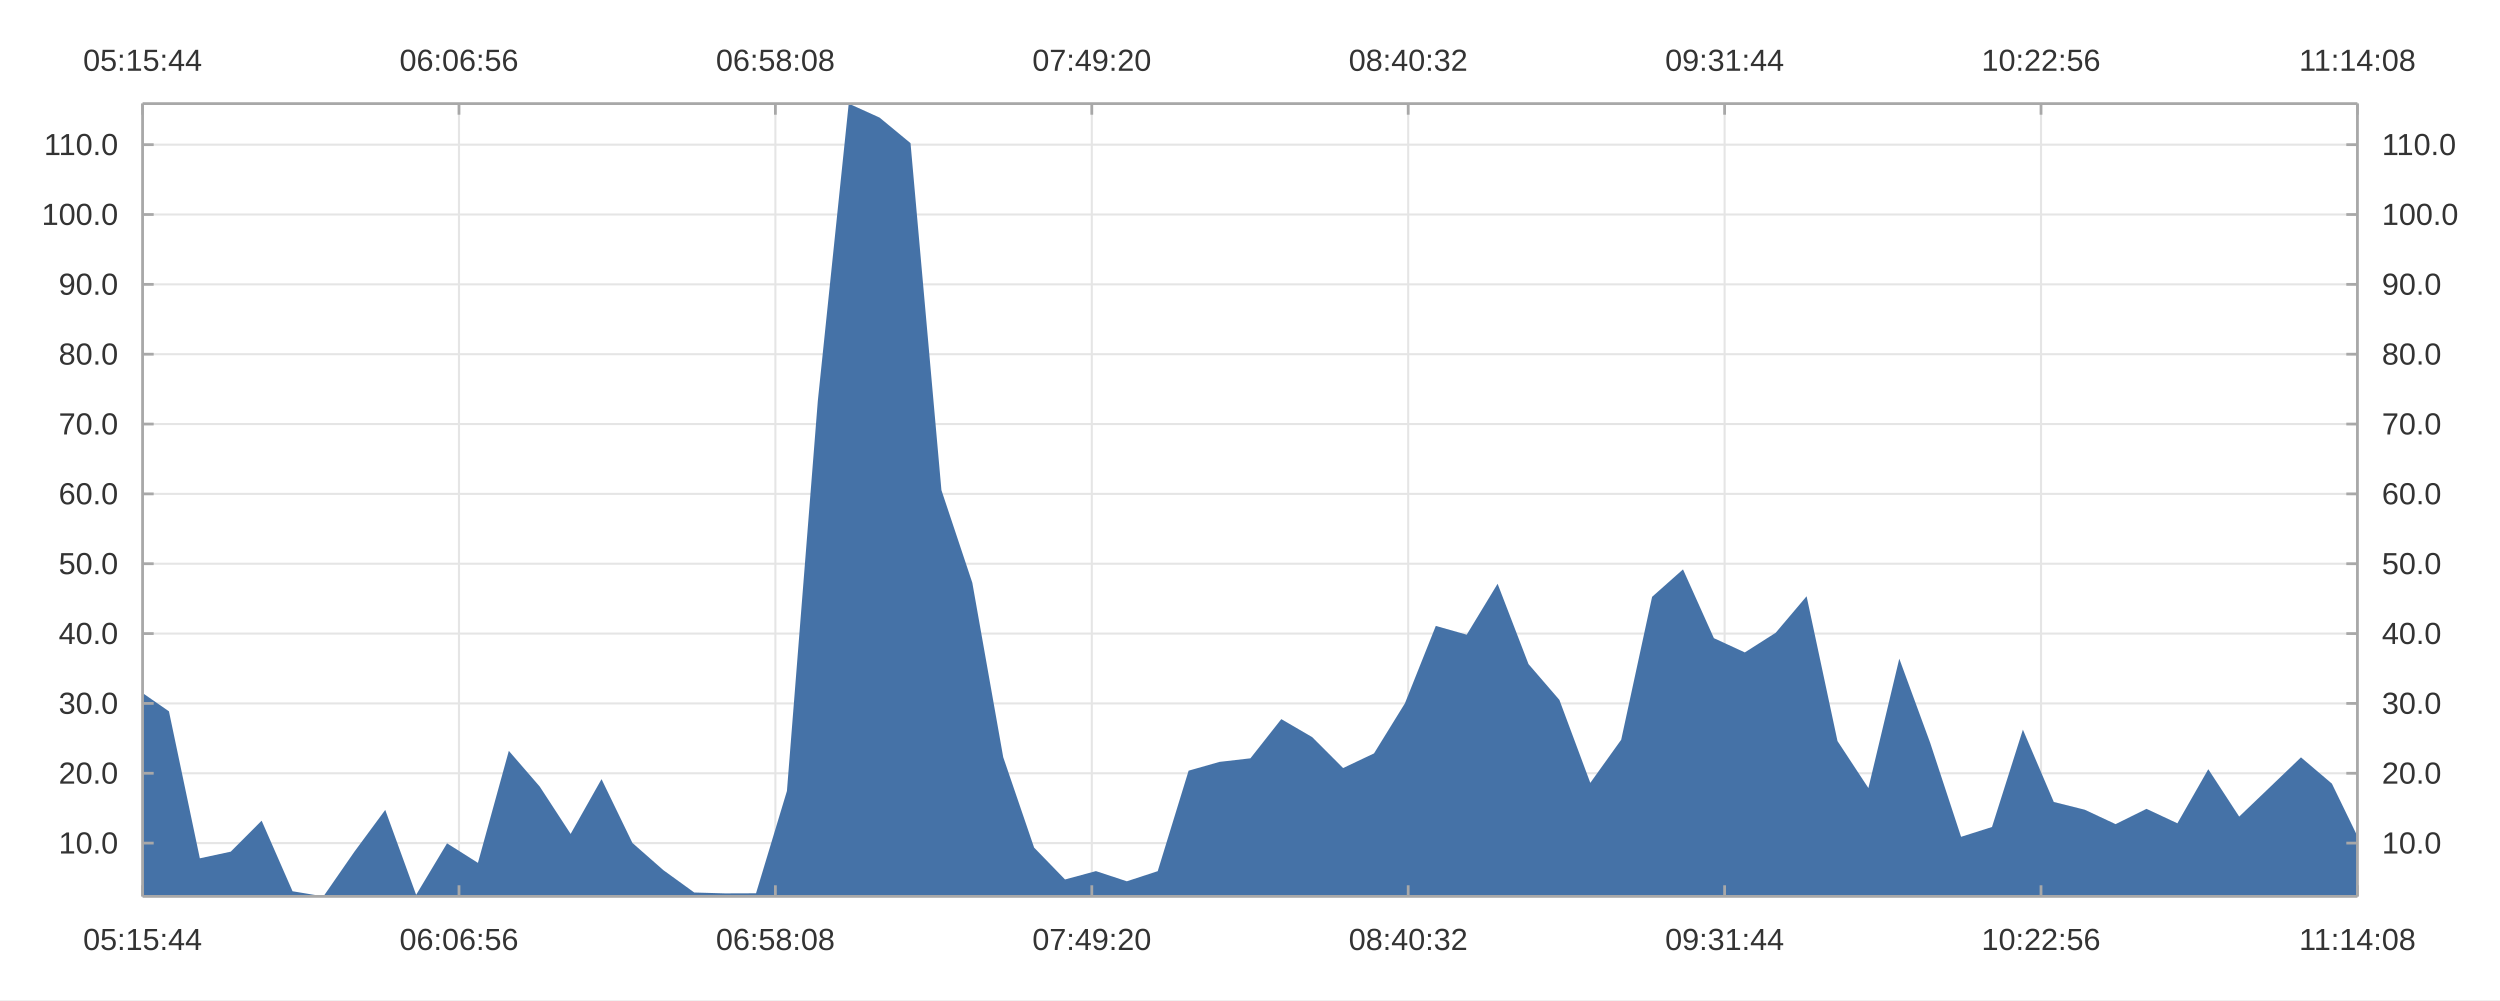
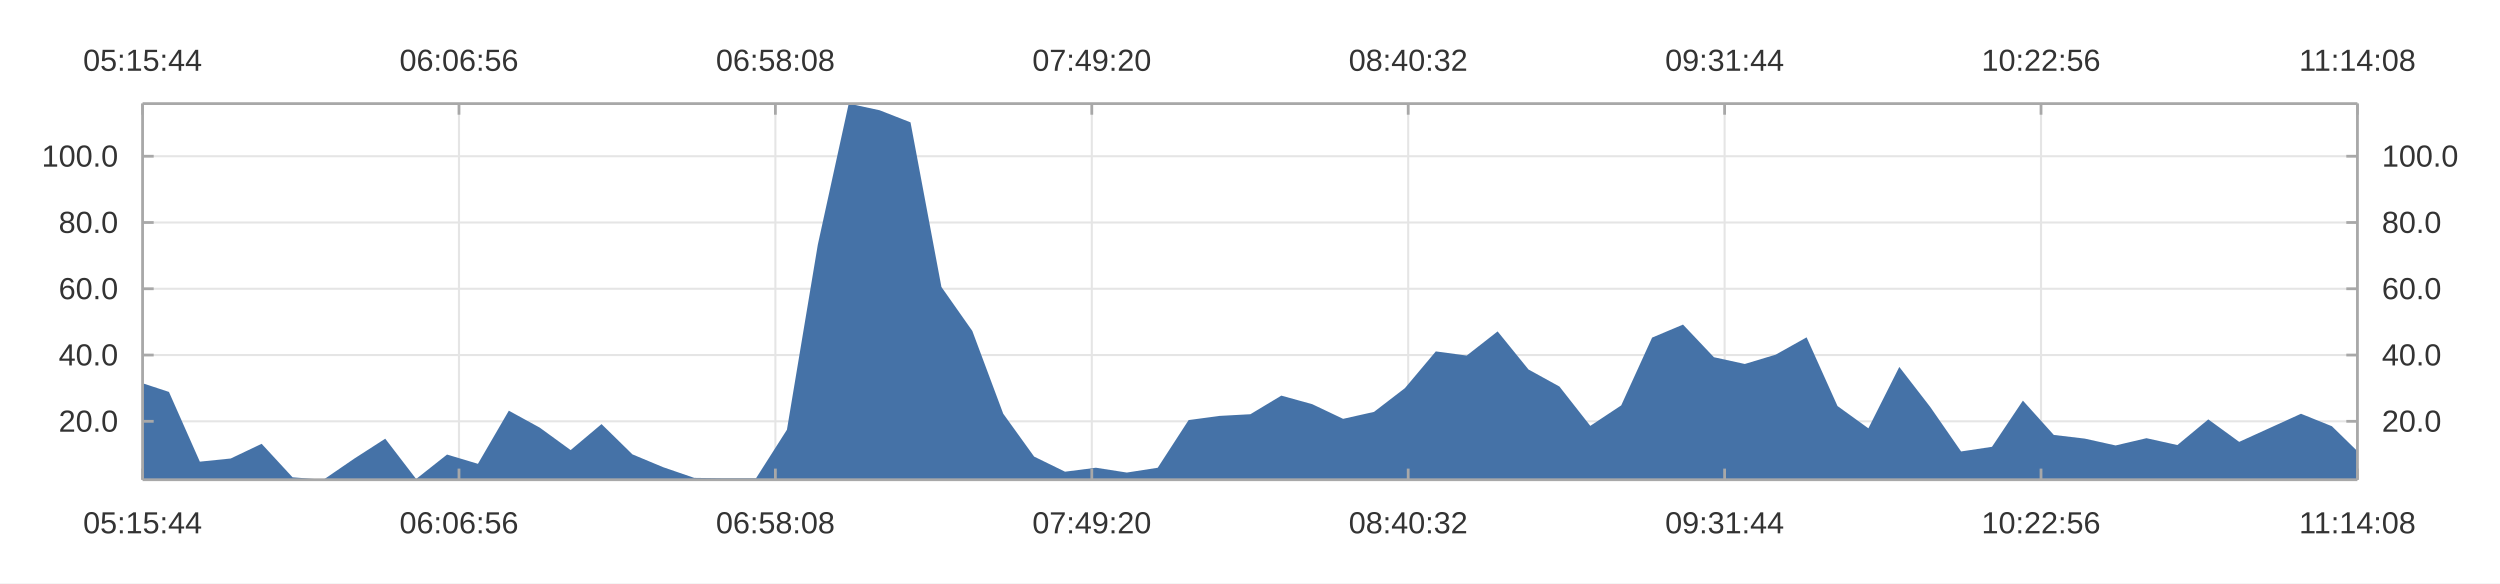
- <svg xmlns="http://www.w3.org/2000/svg" width="1200" height="480" viewBox="0 0 1200.0 480.0">
-   <rect width="1200" height="480" fill="#ffffff" />
-   <path stroke-width="1" stroke="#e5e5e5" fill="none" d="M68.436 49.733 L68.436 430.267 " />
-   <path stroke-width="1" stroke="#e5e5e5" fill="none" d="M220.312 49.733 L220.312 430.267 " />
-   <path stroke-width="1" stroke="#e5e5e5" fill="none" d="M372.187 49.733 L372.187 430.267 " />
-   <path stroke-width="1" stroke="#e5e5e5" fill="none" d="M524.062 49.733 L524.062 430.267 " />
-   <path stroke-width="1" stroke="#e5e5e5" fill="none" d="M675.938 49.733 L675.938 430.267 " />
-   <path stroke-width="1" stroke="#e5e5e5" fill="none" d="M827.813 49.733 L827.813 430.267 " />
-   <path stroke-width="1" stroke="#e5e5e5" fill="none" d="M979.688 49.733 L979.688 430.267 " />
-   <path stroke-width="1" stroke="#e5e5e5" fill="none" d="M1131.564 49.733 L1131.564 430.267 " />
-   <path stroke-width="1" stroke="#e5e5e5" fill="none" d="M68.436 404.688 L1131.564 404.688 " />
-   <path stroke-width="1" stroke="#e5e5e5" fill="none" d="M68.436 371.163 L1131.564 371.163 " />
-   <path stroke-width="1" stroke="#e5e5e5" fill="none" d="M68.436 337.638 L1131.564 337.638 " />
-   <path stroke-width="1" stroke="#e5e5e5" fill="none" d="M68.436 304.114 L1131.564 304.114 " />
-   <path stroke-width="1" stroke="#e5e5e5" fill="none" d="M68.436 270.589 L1131.564 270.589 " />
-   <path stroke-width="1" stroke="#e5e5e5" fill="none" d="M68.436 237.064 L1131.564 237.064 " />
-   <path stroke-width="1" stroke="#e5e5e5" fill="none" d="M68.436 203.539 L1131.564 203.539 " />
-   <path stroke-width="1" stroke="#e5e5e5" fill="none" d="M68.436 170.014 L1131.564 170.014 " />
-   <path stroke-width="1" stroke="#e5e5e5" fill="none" d="M68.436 136.49 L1131.564 136.49 " />
-   <path stroke-width="1" stroke="#e5e5e5" fill="none" d="M68.436 102.965 L1131.564 102.965 " />
-   <path stroke-width="1" stroke="#e5e5e5" fill="none" d="M68.436 69.44 L1131.564 69.44 " />
-   <path fill="#4572a7" d="M68.436 332.644 L81.093 341.438 L95.924 411.986 L110.756 408.793 L125.587 393.929 L140.419 427.8 L155.251 430.267 L170.082 408.859 L184.914 388.745 L199.745 429.524 L214.577 404.798 L229.408 414.175 L244.24 360.41 L259.072 377.546 L273.903 400.277 L288.735 373.983 L303.566 404.614 L318.398 417.662 L333.229 428.398 L348.061 428.825 L362.893 428.771 L377.724 379.687 L392.556 192.397 L407.387 49.733 L422.219 56.455 L437.05 68.703 L451.882 235.256 L466.714 279.73 L481.545 363.44 L496.377 406.853 L511.208 422.146 L526.04 418.129 L540.871 423.017 L555.703 418.158 L570.535 369.922 L585.366 365.701 L600.198 363.99 L615.029 345.177 L629.861 353.825 L644.692 368.663 L659.524 361.631 L674.356 337.607 L689.187 300.438 L704.019 304.648 L718.85 280.208 L733.682 318.757 L748.513 335.955 L763.345 375.769 L778.177 355.065 L793.008 286.475 L807.84 273.304 L822.671 306.32 L837.503 313.16 L852.334 303.72 L867.166 286.208 L881.998 355.705 L896.829 378.27 L911.661 316.164 L926.492 356.573 L941.324 401.666 L956.155 396.957 L970.987 350.225 L985.819 384.951 L1000.65 388.656 L1015.482 395.587 L1030.313 388.247 L1045.145 395.184 L1059.976 369.219 L1074.808 391.964 L1089.64 377.764 L1104.471 363.532 L1119.303 376.135 L1131.564 401.385 L1131.564 430.267 L1119.303 430.267 L1104.471 430.267 L1089.64 430.267 L1074.808 430.267 L1059.976 430.267 L1045.145 430.267 L1030.313 430.267 L1015.482 430.267 L1000.65 430.267 L985.819 430.267 L970.987 430.267 L956.155 430.267 L941.324 430.267 L926.492 430.267 L911.661 430.267 L896.829 430.267 L881.998 430.267 L867.166 430.267 L852.334 430.267 L837.503 430.267 L822.671 430.267 L807.84 430.267 L793.008 430.267 L778.177 430.267 L763.345 430.267 L748.513 430.267 L733.682 430.267 L718.85 430.267 L704.019 430.267 L689.187 430.267 L674.356 430.267 L659.524 430.267 L644.692 430.267 L629.861 430.267 L615.029 430.267 L600.198 430.267 L585.366 430.267 L570.535 430.267 L555.703 430.267 L540.871 430.267 L526.04 430.267 L511.208 430.267 L496.377 430.267 L481.545 430.267 L466.714 430.267 L451.882 430.267 L437.05 430.267 L422.219 430.267 L407.387 430.267 L392.556 430.267 L377.724 430.267 L362.893 430.267 L348.061 430.267 L333.229 430.267 L318.398 430.267 L303.566 430.267 L288.735 430.267 L273.903 430.267 L259.072 430.267 L244.24 430.267 L229.408 430.267 L214.577 430.267 L199.745 430.267 L184.914 430.267 L170.082 430.267 L155.251 430.267 L140.419 430.267 L125.587 430.267 L110.756 430.267 L95.924 430.267 L81.093 430.267 L68.436 430.267 " />
+ <svg xmlns="http://www.w3.org/2000/svg" width="1200" height="280" viewBox="0 0 1200.0 280.0">
+   <rect width="1200" height="280" fill="#ffffff" />
+   <path stroke-width="1" stroke="#e5e5e5" fill="none" d="M68.436 49.733 L68.436 230.267 " />
+   <path stroke-width="1" stroke="#e5e5e5" fill="none" d="M220.312 49.733 L220.312 230.267 " />
+   <path stroke-width="1" stroke="#e5e5e5" fill="none" d="M372.187 49.733 L372.187 230.267 " />
+   <path stroke-width="1" stroke="#e5e5e5" fill="none" d="M524.062 49.733 L524.062 230.267 " />
+   <path stroke-width="1" stroke="#e5e5e5" fill="none" d="M675.938 49.733 L675.938 230.267 " />
+   <path stroke-width="1" stroke="#e5e5e5" fill="none" d="M827.813 49.733 L827.813 230.267 " />
+   <path stroke-width="1" stroke="#e5e5e5" fill="none" d="M979.688 49.733 L979.688 230.267 " />
+   <path stroke-width="1" stroke="#e5e5e5" fill="none" d="M1131.564 49.733 L1131.564 230.267 " />
+   <path stroke-width="1" stroke="#e5e5e5" fill="none" d="M68.436 202.227 L1131.564 202.227 " />
+   <path stroke-width="1" stroke="#e5e5e5" fill="none" d="M68.436 170.417 L1131.564 170.417 " />
+   <path stroke-width="1" stroke="#e5e5e5" fill="none" d="M68.436 138.607 L1131.564 138.607 " />
+   <path stroke-width="1" stroke="#e5e5e5" fill="none" d="M68.436 106.797 L1131.564 106.797 " />
+   <path stroke-width="1" stroke="#e5e5e5" fill="none" d="M68.436 74.988 L1131.564 74.988 " />
+   <path fill="#4572a7" d="M68.436 183.952 L81.093 188.124 L95.924 221.594 L110.756 220.079 L125.587 213.027 L140.419 229.097 L155.251 230.267 L170.082 220.111 L184.914 210.568 L199.745 229.914 L214.577 218.184 L229.408 222.632 L244.24 197.125 L259.072 205.255 L273.903 216.039 L288.735 203.565 L303.566 218.096 L318.398 224.287 L333.229 229.38 L348.061 229.583 L362.893 229.557 L377.724 206.27 L392.556 117.416 L407.387 49.733 L422.219 52.922 L437.05 58.733 L451.882 137.749 L466.714 158.849 L481.545 198.563 L496.377 219.159 L511.208 226.414 L526.04 224.508 L540.871 226.827 L555.703 224.522 L570.535 201.638 L585.366 199.635 L600.198 198.824 L615.029 189.898 L629.861 194.001 L644.692 201.041 L659.524 197.704 L674.356 186.307 L689.187 168.673 L704.019 170.67 L718.85 159.075 L733.682 177.364 L748.513 185.523 L763.345 204.412 L778.177 194.589 L793.008 162.049 L807.84 155.8 L822.671 171.463 L837.503 174.709 L852.334 170.23 L867.166 161.922 L881.998 194.893 L896.829 205.598 L911.661 176.134 L926.492 195.305 L941.324 216.698 L956.155 214.464 L970.987 192.293 L985.819 208.768 L1000.65 210.526 L1015.482 213.814 L1030.313 210.332 L1045.145 213.623 L1059.976 201.304 L1074.808 212.095 L1089.64 205.358 L1104.471 198.606 L1119.303 204.585 L1131.564 216.565 L1131.564 230.267 L1119.303 230.267 L1104.471 230.267 L1089.64 230.267 L1074.808 230.267 L1059.976 230.267 L1045.145 230.267 L1030.313 230.267 L1015.482 230.267 L1000.65 230.267 L985.819 230.267 L970.987 230.267 L956.155 230.267 L941.324 230.267 L926.492 230.267 L911.661 230.267 L896.829 230.267 L881.998 230.267 L867.166 230.267 L852.334 230.267 L837.503 230.267 L822.671 230.267 L807.84 230.267 L793.008 230.267 L778.177 230.267 L763.345 230.267 L748.513 230.267 L733.682 230.267 L718.85 230.267 L704.019 230.267 L689.187 230.267 L674.356 230.267 L659.524 230.267 L644.692 230.267 L629.861 230.267 L615.029 230.267 L600.198 230.267 L585.366 230.267 L570.535 230.267 L555.703 230.267 L540.871 230.267 L526.04 230.267 L511.208 230.267 L496.377 230.267 L481.545 230.267 L466.714 230.267 L451.882 230.267 L437.05 230.267 L422.219 230.267 L407.387 230.267 L392.556 230.267 L377.724 230.267 L362.893 230.267 L348.061 230.267 L333.229 230.267 L318.398 230.267 L303.566 230.267 L288.735 230.267 L273.903 230.267 L259.072 230.267 L244.24 230.267 L229.408 230.267 L214.577 230.267 L199.745 230.267 L184.914 230.267 L170.082 230.267 L155.251 230.267 L140.419 230.267 L125.587 230.267 L110.756 230.267 L95.924 230.267 L81.093 230.267 L68.436 230.267 " />
  <path stroke-width="1.333" stroke="#a8a8a8" fill="none" d="M68.436 49.733 L1131.564 49.733 " />
  <path stroke-width="1.333" stroke="#a8a8a8" fill="none" d="M68.436 49.733 L68.436 55.067 " />
  <path stroke-width="1.333" stroke="#a8a8a8" fill="none" d="M220.312 49.733 L220.312 55.067 " />
  <path stroke-width="1.333" stroke="#a8a8a8" fill="none" d="M372.187 49.733 L372.187 55.067 " />
  <path stroke-width="1.333" stroke="#a8a8a8" fill="none" d="M524.062 49.733 L524.062 55.067 " />
  <path stroke-width="1.333" stroke="#a8a8a8" fill="none" d="M675.938 49.733 L675.938 55.067 " />
  <path stroke-width="1.333" stroke="#a8a8a8" fill="none" d="M827.813 49.733 L827.813 55.067 " />
  <path stroke-width="1.333" stroke="#a8a8a8" fill="none" d="M979.688 49.733 L979.688 55.067 " />
  <path stroke-width="1.333" stroke="#a8a8a8" fill="none" d="M1131.564 49.733 L1131.564 55.067 " />
  <text x="39.89" y="34" fill="#333333" font-size="14.667" font-family="Arial,Helvetica,'Helvetica Neue',sans-serif">05:15:44</text>
  <text x="191.765" y="34" fill="#333333" font-size="14.667" font-family="Arial,Helvetica,'Helvetica Neue',sans-serif">06:06:56</text>
  <text x="343.64" y="34" fill="#333333" font-size="14.667" font-family="Arial,Helvetica,'Helvetica Neue',sans-serif">06:58:08</text>
  <text x="495.516" y="34" fill="#333333" font-size="14.667" font-family="Arial,Helvetica,'Helvetica Neue',sans-serif">07:49:20</text>
  <text x="647.391" y="34" fill="#333333" font-size="14.667" font-family="Arial,Helvetica,'Helvetica Neue',sans-serif">08:40:32</text>
  <text x="799.266" y="34" fill="#333333" font-size="14.667" font-family="Arial,Helvetica,'Helvetica Neue',sans-serif">09:31:44</text>
  <text x="951.141" y="34" fill="#333333" font-size="14.667" font-family="Arial,Helvetica,'Helvetica Neue',sans-serif">10:22:56</text>
  <text x="1103.564" y="34" fill="#333333" font-size="14.667" font-family="Arial,Helvetica,'Helvetica Neue',sans-serif">11:14:08</text>
-   <path stroke-width="1.333" stroke="#a8a8a8" fill="none" d="M68.436 430.267 L1131.564 430.267 " />
-   <path stroke-width="1.333" stroke="#a8a8a8" fill="none" d="M68.436 430.267 L68.436 424.933 " />
-   <path stroke-width="1.333" stroke="#a8a8a8" fill="none" d="M220.312 430.267 L220.312 424.933 " />
-   <path stroke-width="1.333" stroke="#a8a8a8" fill="none" d="M372.187 430.267 L372.187 424.933 " />
-   <path stroke-width="1.333" stroke="#a8a8a8" fill="none" d="M524.062 430.267 L524.062 424.933 " />
-   <path stroke-width="1.333" stroke="#a8a8a8" fill="none" d="M675.938 430.267 L675.938 424.933 " />
-   <path stroke-width="1.333" stroke="#a8a8a8" fill="none" d="M827.813 430.267 L827.813 424.933 " />
-   <path stroke-width="1.333" stroke="#a8a8a8" fill="none" d="M979.688 430.267 L979.688 424.933 " />
-   <path stroke-width="1.333" stroke="#a8a8a8" fill="none" d="M1131.564 430.267 L1131.564 424.933 " />
-   <text x="39.89" y="456" fill="#333333" font-size="14.667" font-family="Arial,Helvetica,'Helvetica Neue',sans-serif">05:15:44</text>
-   <text x="191.765" y="456" fill="#333333" font-size="14.667" font-family="Arial,Helvetica,'Helvetica Neue',sans-serif">06:06:56</text>
-   <text x="343.64" y="456" fill="#333333" font-size="14.667" font-family="Arial,Helvetica,'Helvetica Neue',sans-serif">06:58:08</text>
-   <text x="495.516" y="456" fill="#333333" font-size="14.667" font-family="Arial,Helvetica,'Helvetica Neue',sans-serif">07:49:20</text>
-   <text x="647.391" y="456" fill="#333333" font-size="14.667" font-family="Arial,Helvetica,'Helvetica Neue',sans-serif">08:40:32</text>
-   <text x="799.266" y="456" fill="#333333" font-size="14.667" font-family="Arial,Helvetica,'Helvetica Neue',sans-serif">09:31:44</text>
-   <text x="951.141" y="456" fill="#333333" font-size="14.667" font-family="Arial,Helvetica,'Helvetica Neue',sans-serif">10:22:56</text>
-   <text x="1103.564" y="456" fill="#333333" font-size="14.667" font-family="Arial,Helvetica,'Helvetica Neue',sans-serif">11:14:08</text>
-   <path stroke-width="1.333" stroke="#a8a8a8" fill="none" d="M68.436 49.733 L68.436 430.267 " />
-   <path stroke-width="1.333" stroke="#a8a8a8" fill="none" d="M68.436 404.688 L73.77 404.688 " />
-   <path stroke-width="1.333" stroke="#a8a8a8" fill="none" d="M68.436 371.163 L73.77 371.163 " />
-   <path stroke-width="1.333" stroke="#a8a8a8" fill="none" d="M68.436 337.638 L73.77 337.638 " />
-   <path stroke-width="1.333" stroke="#a8a8a8" fill="none" d="M68.436 304.114 L73.77 304.114 " />
-   <path stroke-width="1.333" stroke="#a8a8a8" fill="none" d="M68.436 270.589 L73.77 270.589 " />
-   <path stroke-width="1.333" stroke="#a8a8a8" fill="none" d="M68.436 237.064 L73.77 237.064 " />
-   <path stroke-width="1.333" stroke="#a8a8a8" fill="none" d="M68.436 203.539 L73.77 203.539 " />
-   <path stroke-width="1.333" stroke="#a8a8a8" fill="none" d="M68.436 170.014 L73.77 170.014 " />
-   <path stroke-width="1.333" stroke="#a8a8a8" fill="none" d="M68.436 136.49 L73.77 136.49 " />
-   <path stroke-width="1.333" stroke="#a8a8a8" fill="none" d="M68.436 102.965 L73.77 102.965 " />
-   <path stroke-width="1.333" stroke="#a8a8a8" fill="none" d="M68.436 69.44 L73.77 69.44 " />
-   <text x="28.156" y="409.688" fill="#333333" font-size="14.667" font-family="Arial,Helvetica,'Helvetica Neue',sans-serif">10.0</text>
-   <text x="28.156" y="376.163" fill="#333333" font-size="14.667" font-family="Arial,Helvetica,'Helvetica Neue',sans-serif">20.0</text>
-   <text x="28.156" y="342.638" fill="#333333" font-size="14.667" font-family="Arial,Helvetica,'Helvetica Neue',sans-serif">30.0</text>
-   <text x="28.156" y="309.114" fill="#333333" font-size="14.667" font-family="Arial,Helvetica,'Helvetica Neue',sans-serif">40.0</text>
-   <text x="28.156" y="275.589" fill="#333333" font-size="14.667" font-family="Arial,Helvetica,'Helvetica Neue',sans-serif">50.0</text>
-   <text x="28.156" y="242.064" fill="#333333" font-size="14.667" font-family="Arial,Helvetica,'Helvetica Neue',sans-serif">60.0</text>
-   <text x="28.156" y="208.539" fill="#333333" font-size="14.667" font-family="Arial,Helvetica,'Helvetica Neue',sans-serif">70.0</text>
-   <text x="28.156" y="175.014" fill="#333333" font-size="14.667" font-family="Arial,Helvetica,'Helvetica Neue',sans-serif">80.0</text>
-   <text x="28.156" y="141.49" fill="#333333" font-size="14.667" font-family="Arial,Helvetica,'Helvetica Neue',sans-serif">90.0</text>
-   <text x="20" y="107.965" fill="#333333" font-size="14.667" font-family="Arial,Helvetica,'Helvetica Neue',sans-serif">100.0</text>
-   <text x="21.094" y="74.44" fill="#333333" font-size="14.667" font-family="Arial,Helvetica,'Helvetica Neue',sans-serif">110.0</text>
-   <path stroke-width="1.333" stroke="#a8a8a8" fill="none" d="M1131.564 49.733 L1131.564 430.267 " />
-   <path stroke-width="1.333" stroke="#a8a8a8" fill="none" d="M1131.564 404.688 L1126.23 404.688 " />
-   <path stroke-width="1.333" stroke="#a8a8a8" fill="none" d="M1131.564 371.163 L1126.23 371.163 " />
-   <path stroke-width="1.333" stroke="#a8a8a8" fill="none" d="M1131.564 337.638 L1126.23 337.638 " />
-   <path stroke-width="1.333" stroke="#a8a8a8" fill="none" d="M1131.564 304.114 L1126.23 304.114 " />
-   <path stroke-width="1.333" stroke="#a8a8a8" fill="none" d="M1131.564 270.589 L1126.23 270.589 " />
-   <path stroke-width="1.333" stroke="#a8a8a8" fill="none" d="M1131.564 237.064 L1126.23 237.064 " />
-   <path stroke-width="1.333" stroke="#a8a8a8" fill="none" d="M1131.564 203.539 L1126.23 203.539 " />
-   <path stroke-width="1.333" stroke="#a8a8a8" fill="none" d="M1131.564 170.014 L1126.23 170.014 " />
-   <path stroke-width="1.333" stroke="#a8a8a8" fill="none" d="M1131.564 136.49 L1126.23 136.49 " />
-   <path stroke-width="1.333" stroke="#a8a8a8" fill="none" d="M1131.564 102.965 L1126.23 102.965 " />
-   <path stroke-width="1.333" stroke="#a8a8a8" fill="none" d="M1131.564 69.44 L1126.23 69.44 " />
-   <text x="1143.297" y="409.688" fill="#333333" font-size="14.667" font-family="Arial,Helvetica,'Helvetica Neue',sans-serif">10.0</text>
-   <text x="1143.297" y="376.163" fill="#333333" font-size="14.667" font-family="Arial,Helvetica,'Helvetica Neue',sans-serif">20.0</text>
-   <text x="1143.297" y="342.638" fill="#333333" font-size="14.667" font-family="Arial,Helvetica,'Helvetica Neue',sans-serif">30.0</text>
-   <text x="1143.297" y="309.114" fill="#333333" font-size="14.667" font-family="Arial,Helvetica,'Helvetica Neue',sans-serif">40.0</text>
-   <text x="1143.297" y="275.589" fill="#333333" font-size="14.667" font-family="Arial,Helvetica,'Helvetica Neue',sans-serif">50.0</text>
-   <text x="1143.297" y="242.064" fill="#333333" font-size="14.667" font-family="Arial,Helvetica,'Helvetica Neue',sans-serif">60.0</text>
-   <text x="1143.297" y="208.539" fill="#333333" font-size="14.667" font-family="Arial,Helvetica,'Helvetica Neue',sans-serif">70.0</text>
-   <text x="1143.297" y="175.014" fill="#333333" font-size="14.667" font-family="Arial,Helvetica,'Helvetica Neue',sans-serif">80.0</text>
-   <text x="1143.297" y="141.49" fill="#333333" font-size="14.667" font-family="Arial,Helvetica,'Helvetica Neue',sans-serif">90.0</text>
-   <text x="1143.297" y="107.965" fill="#333333" font-size="14.667" font-family="Arial,Helvetica,'Helvetica Neue',sans-serif">100.0</text>
-   <text x="1143.297" y="74.44" fill="#333333" font-size="14.667" font-family="Arial,Helvetica,'Helvetica Neue',sans-serif">110.0</text>
+   <path stroke-width="1.333" stroke="#a8a8a8" fill="none" d="M68.436 230.267 L1131.564 230.267 " />
+   <path stroke-width="1.333" stroke="#a8a8a8" fill="none" d="M68.436 230.267 L68.436 224.933 " />
+   <path stroke-width="1.333" stroke="#a8a8a8" fill="none" d="M220.312 230.267 L220.312 224.933 " />
+   <path stroke-width="1.333" stroke="#a8a8a8" fill="none" d="M372.187 230.267 L372.187 224.933 " />
+   <path stroke-width="1.333" stroke="#a8a8a8" fill="none" d="M524.062 230.267 L524.062 224.933 " />
+   <path stroke-width="1.333" stroke="#a8a8a8" fill="none" d="M675.938 230.267 L675.938 224.933 " />
+   <path stroke-width="1.333" stroke="#a8a8a8" fill="none" d="M827.813 230.267 L827.813 224.933 " />
+   <path stroke-width="1.333" stroke="#a8a8a8" fill="none" d="M979.688 230.267 L979.688 224.933 " />
+   <path stroke-width="1.333" stroke="#a8a8a8" fill="none" d="M1131.564 230.267 L1131.564 224.933 " />
+   <text x="39.89" y="256" fill="#333333" font-size="14.667" font-family="Arial,Helvetica,'Helvetica Neue',sans-serif">05:15:44</text>
+   <text x="191.765" y="256" fill="#333333" font-size="14.667" font-family="Arial,Helvetica,'Helvetica Neue',sans-serif">06:06:56</text>
+   <text x="343.64" y="256" fill="#333333" font-size="14.667" font-family="Arial,Helvetica,'Helvetica Neue',sans-serif">06:58:08</text>
+   <text x="495.516" y="256" fill="#333333" font-size="14.667" font-family="Arial,Helvetica,'Helvetica Neue',sans-serif">07:49:20</text>
+   <text x="647.391" y="256" fill="#333333" font-size="14.667" font-family="Arial,Helvetica,'Helvetica Neue',sans-serif">08:40:32</text>
+   <text x="799.266" y="256" fill="#333333" font-size="14.667" font-family="Arial,Helvetica,'Helvetica Neue',sans-serif">09:31:44</text>
+   <text x="951.141" y="256" fill="#333333" font-size="14.667" font-family="Arial,Helvetica,'Helvetica Neue',sans-serif">10:22:56</text>
+   <text x="1103.564" y="256" fill="#333333" font-size="14.667" font-family="Arial,Helvetica,'Helvetica Neue',sans-serif">11:14:08</text>
+   <path stroke-width="1.333" stroke="#a8a8a8" fill="none" d="M68.436 49.733 L68.436 230.267 " />
+   <path stroke-width="1.333" stroke="#a8a8a8" fill="none" d="M68.436 202.227 L73.77 202.227 " />
+   <path stroke-width="1.333" stroke="#a8a8a8" fill="none" d="M68.436 170.417 L73.77 170.417 " />
+   <path stroke-width="1.333" stroke="#a8a8a8" fill="none" d="M68.436 138.607 L73.77 138.607 " />
+   <path stroke-width="1.333" stroke="#a8a8a8" fill="none" d="M68.436 106.797 L73.77 106.797 " />
+   <path stroke-width="1.333" stroke="#a8a8a8" fill="none" d="M68.436 74.988 L73.77 74.988 " />
+   <text x="28.156" y="207.227" fill="#333333" font-size="14.667" font-family="Arial,Helvetica,'Helvetica Neue',sans-serif">20.0</text>
+   <text x="28.156" y="175.417" fill="#333333" font-size="14.667" font-family="Arial,Helvetica,'Helvetica Neue',sans-serif">40.0</text>
+   <text x="28.156" y="143.607" fill="#333333" font-size="14.667" font-family="Arial,Helvetica,'Helvetica Neue',sans-serif">60.0</text>
+   <text x="28.156" y="111.797" fill="#333333" font-size="14.667" font-family="Arial,Helvetica,'Helvetica Neue',sans-serif">80.0</text>
+   <text x="20" y="79.988" fill="#333333" font-size="14.667" font-family="Arial,Helvetica,'Helvetica Neue',sans-serif">100.0</text>
+   <path stroke-width="1.333" stroke="#a8a8a8" fill="none" d="M1131.564 49.733 L1131.564 230.267 " />
+   <path stroke-width="1.333" stroke="#a8a8a8" fill="none" d="M1131.564 202.227 L1126.23 202.227 " />
+   <path stroke-width="1.333" stroke="#a8a8a8" fill="none" d="M1131.564 170.417 L1126.23 170.417 " />
+   <path stroke-width="1.333" stroke="#a8a8a8" fill="none" d="M1131.564 138.607 L1126.23 138.607 " />
+   <path stroke-width="1.333" stroke="#a8a8a8" fill="none" d="M1131.564 106.797 L1126.23 106.797 " />
+   <path stroke-width="1.333" stroke="#a8a8a8" fill="none" d="M1131.564 74.988 L1126.23 74.988 " />
+   <text x="1143.297" y="207.227" fill="#333333" font-size="14.667" font-family="Arial,Helvetica,'Helvetica Neue',sans-serif">20.0</text>
+   <text x="1143.297" y="175.417" fill="#333333" font-size="14.667" font-family="Arial,Helvetica,'Helvetica Neue',sans-serif">40.0</text>
+   <text x="1143.297" y="143.607" fill="#333333" font-size="14.667" font-family="Arial,Helvetica,'Helvetica Neue',sans-serif">60.0</text>
+   <text x="1143.297" y="111.797" fill="#333333" font-size="14.667" font-family="Arial,Helvetica,'Helvetica Neue',sans-serif">80.0</text>
+   <text x="1143.297" y="79.988" fill="#333333" font-size="14.667" font-family="Arial,Helvetica,'Helvetica Neue',sans-serif">100.0</text>
</svg>
